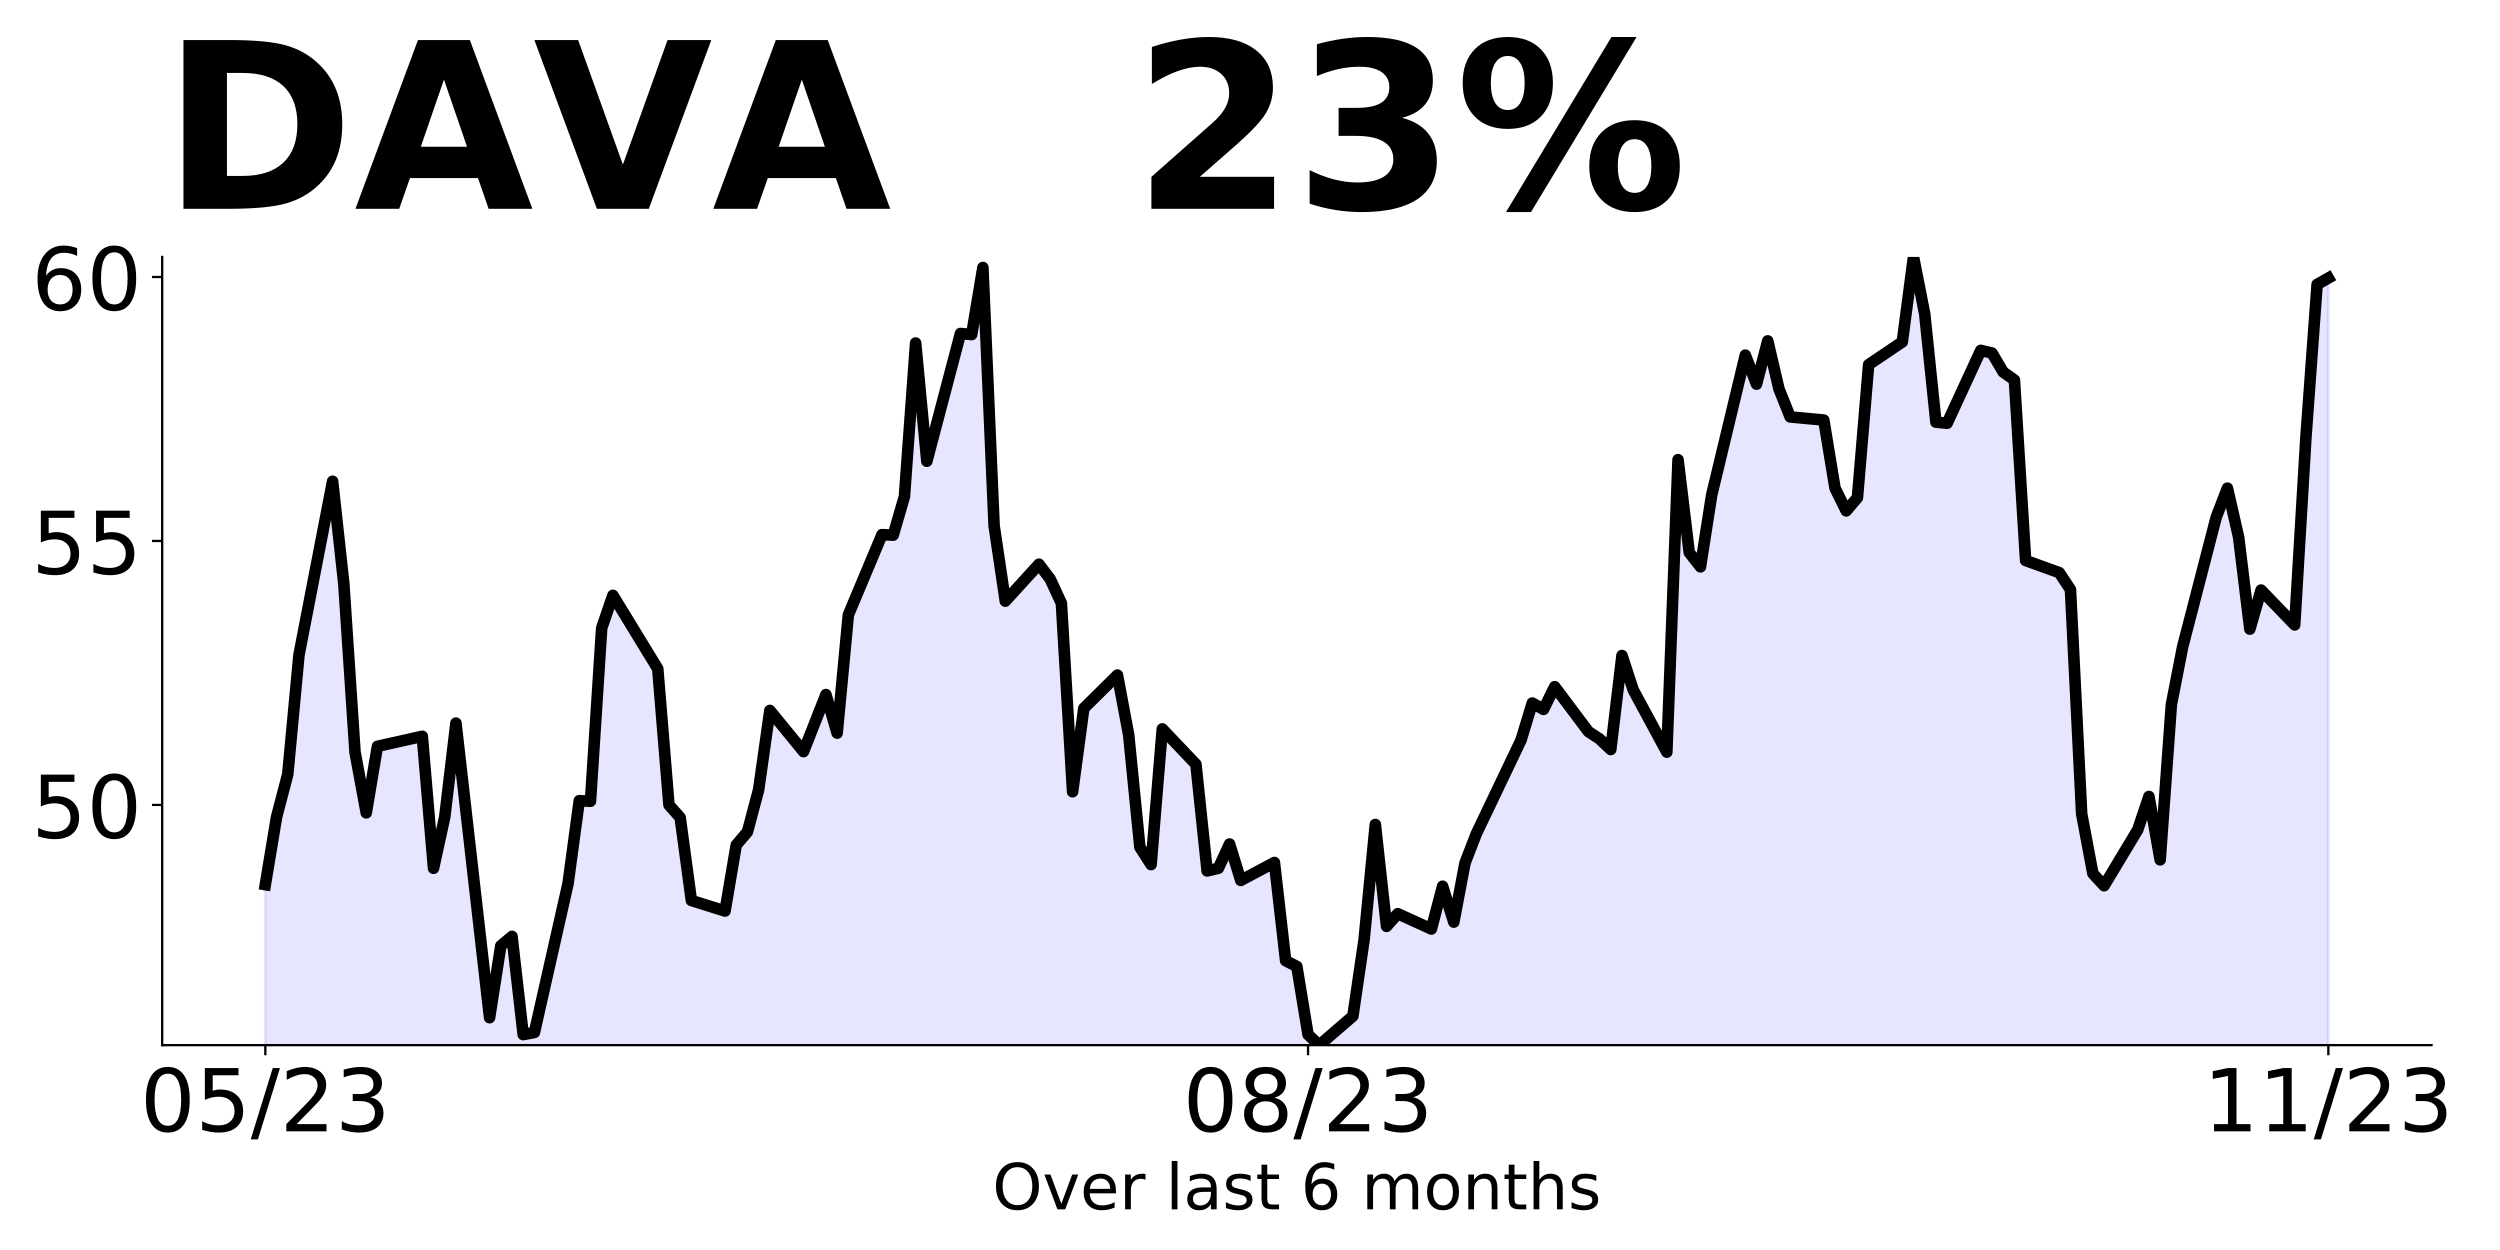
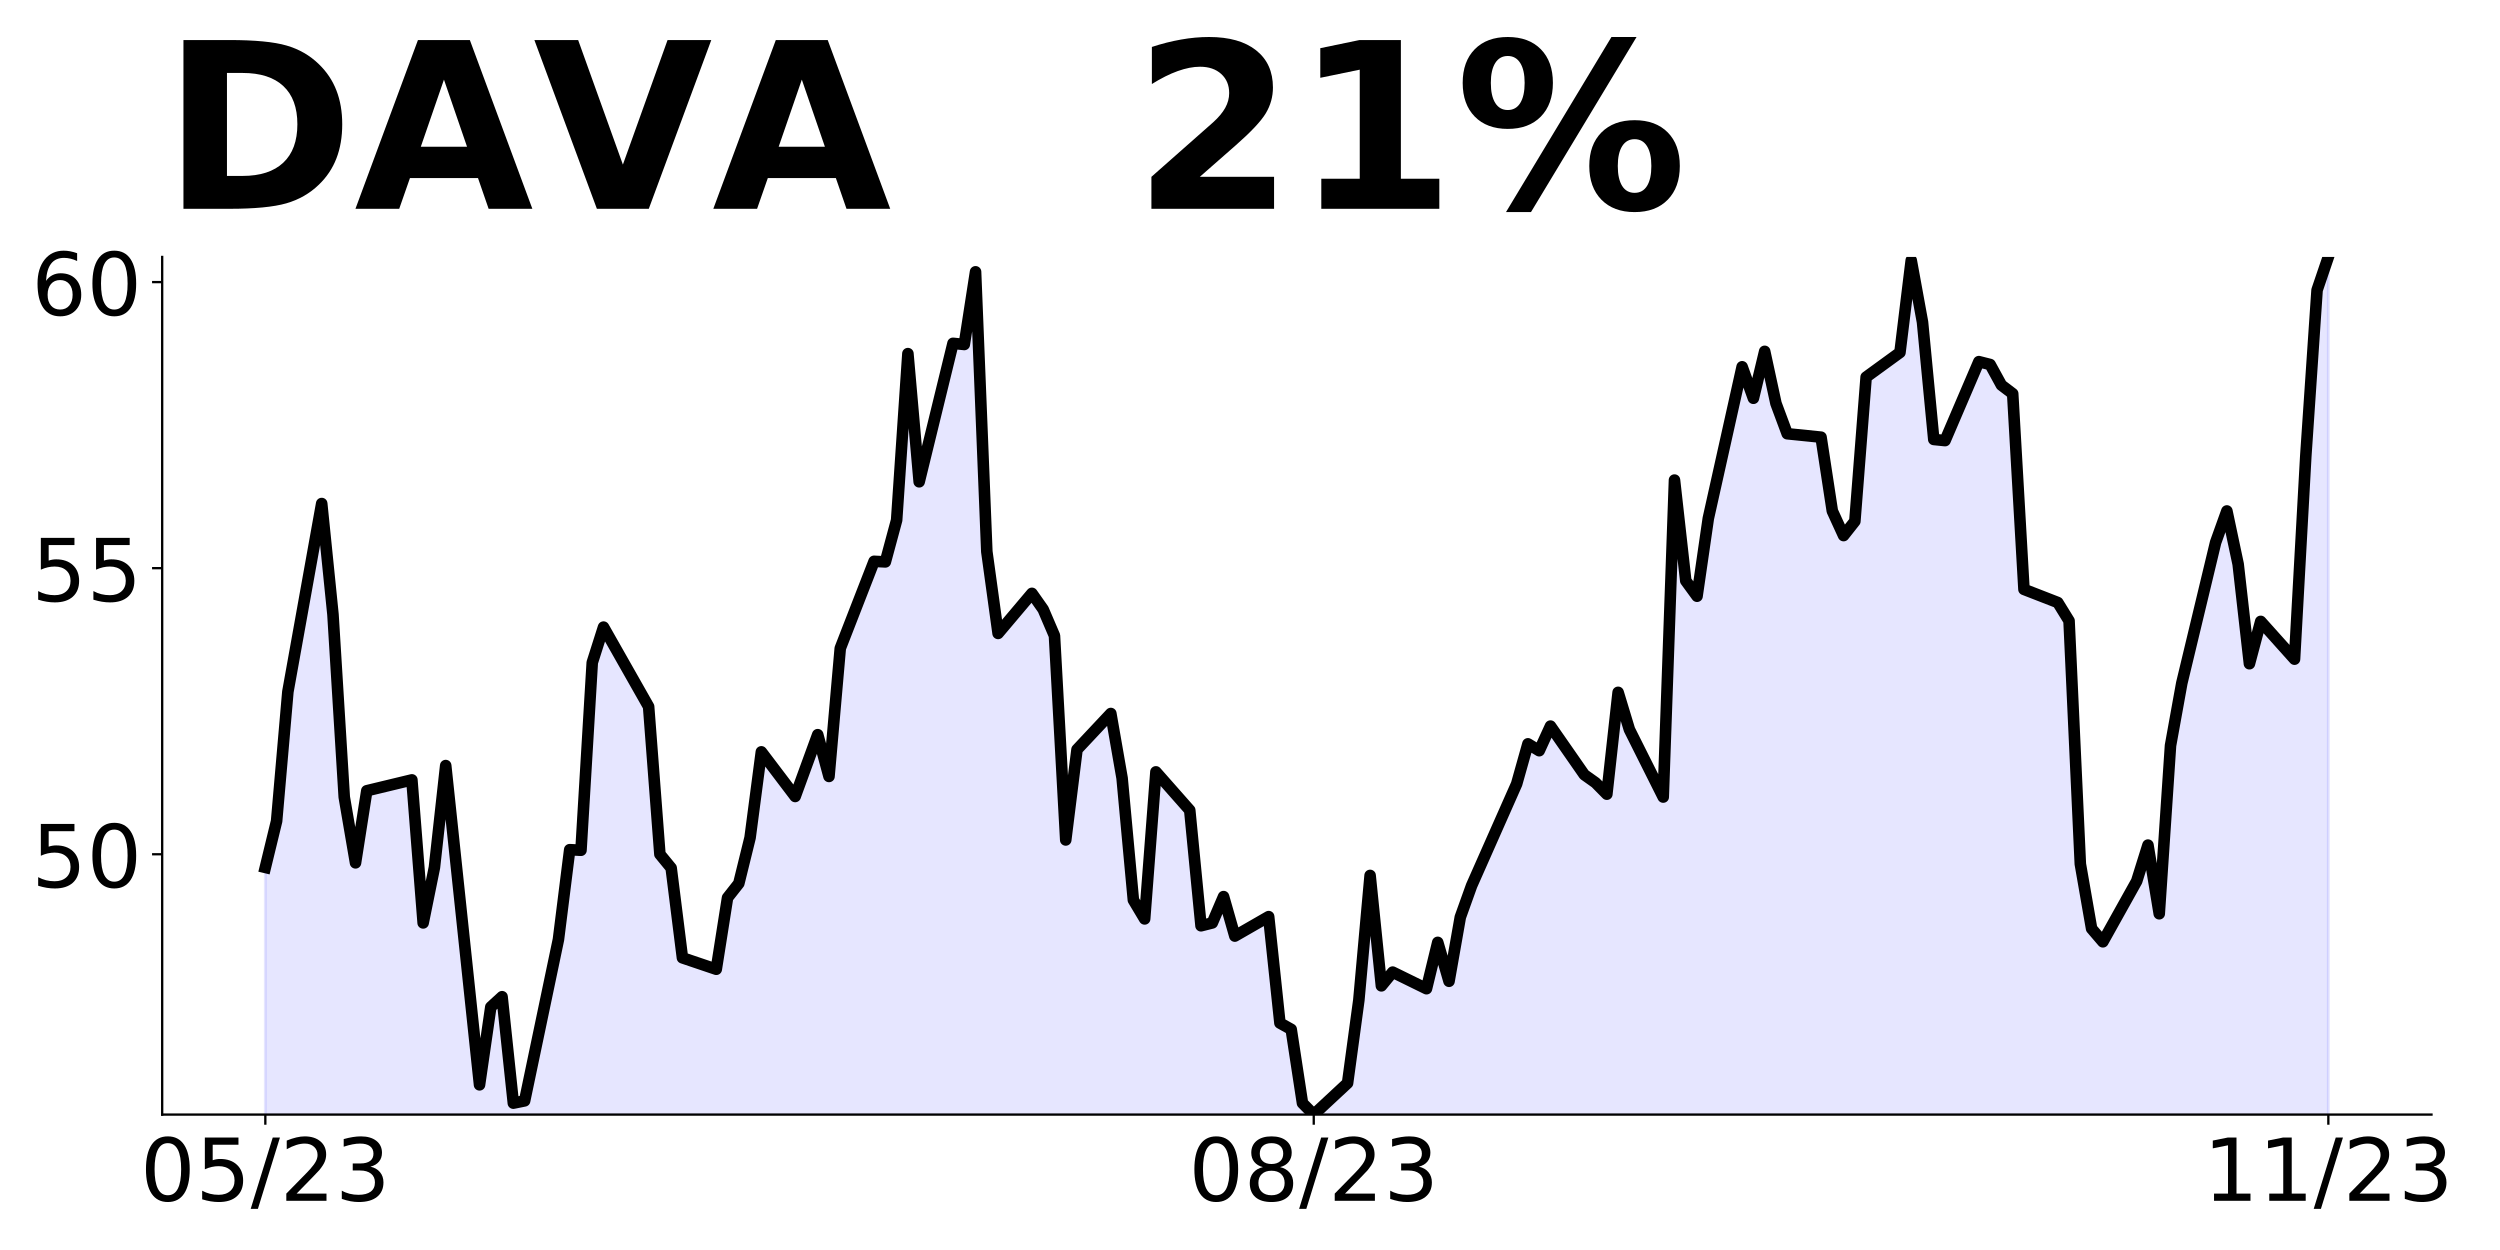
<svg xmlns="http://www.w3.org/2000/svg" xmlns:xlink="http://www.w3.org/1999/xlink" height="432pt" version="1.1" viewBox="0 0 864 432" width="864pt">
  <defs>
    <style type="text/css">
*{stroke-linecap:butt;stroke-linejoin:round;}
  </style>
  </defs>
  <g id="figure_1">
    <g id="patch_1">
      <path d="M 0 432  L 864 432  L 864 0  L 0 0  z " style="fill:none;" />
    </g>
    <g id="axes_1">
      <g id="patch_2">
-         <path d="M 56.05 361.2  L 840.324 361.2  L 840.324 88.8  L 56.05 88.8  z " style="fill:none;" />
+         <path d="M 56.05 385.2  L 840.324 385.2  L 840.324 88.8  L 56.05 88.8  z " style="fill:none;" />
      </g>
      <g id="PolyCollection_1">
-         <path clip-path="url(#p2cdfa442a6)" d="M 91.699 1190.442  L 91.699 305.735  L 95.574 282.381  L 99.449 267.602  L 103.323 226.368  L 114.948 166.342  L 118.823 201.737  L 122.698 259.939  L 126.573 280.921  L 130.448 257.932  L 145.947 254.466  L 149.822 300.079  L 153.697 282.381  L 157.572 249.905  L 169.196 351.713  L 173.071 326.899  L 176.946 323.615  L 180.821 357.551  L 184.696 356.821  L 196.32 305.37  L 200.195 276.725  L 204.07 276.907  L 207.945 217.063  L 211.82 205.751  L 227.319 231.112  L 231.194 278.185  L 235.069 282.563  L 238.944 311.208  L 250.569 314.857  L 254.443 292.051  L 258.318 287.49  L 262.193 272.894  L 266.068 245.526  L 277.693 259.757  L 285.442 240.052  L 289.317 253.371  L 293.192 212.502  L 304.817 184.769  L 308.692 184.952  L 312.566 171.633  L 316.441 118.54  L 320.316 159.409  L 331.941 115.255  L 335.816 115.62  L 339.691 92.449  L 343.565 181.668  L 347.44 207.758  L 359.065 194.987  L 362.94 200.095  L 366.815 208.488  L 370.69 273.623  L 374.564 244.796  L 386.189 233.302  L 390.064 253.919  L 393.939 292.781  L 397.814 298.802  L 401.688 251.912  L 413.313 264.136  L 417.188 300.991  L 421.063 300.079  L 424.938 291.686  L 428.813 304.275  L 440.437 298.072  L 444.312 332.008  L 448.187 334.015  L 452.062 357.551  L 455.937 361.2  L 467.561 351.165  L 471.436 324.71  L 475.311 284.935  L 479.186 320.148  L 483.061 315.77  L 494.685 321.061  L 498.56 306.282  L 502.435 318.689  L 506.31 298.254  L 510.185 288.219  L 525.684 255.743  L 529.559 242.971  L 533.434 245.161  L 537.309 237.315  L 548.934 252.824  L 552.808 255.378  L 556.683 259.027  L 560.558 226.551  L 564.433 238.41  L 576.058 259.939  L 579.933 158.861  L 583.807 190.973  L 587.682 195.899  L 591.557 171.086  L 603.182 122.736  L 607.057 132.771  L 610.932 117.81  L 614.806 134.413  L 618.681 144.083  L 630.306 145.177  L 634.181 168.714  L 638.056 176.559  L 641.93 171.998  L 645.805 126.02  L 657.43 118.175  L 661.305 88.8  L 665.18 108.505  L 669.055 145.907  L 672.929 146.272  L 684.554 121.094  L 688.429 122.006  L 692.304 128.574  L 696.179 131.311  L 700.054 193.71  L 711.678 197.906  L 715.553 203.744  L 719.428 281.286  L 723.303 301.903  L 727.178 306.1  L 738.802 286.76  L 742.677 275.265  L 746.552 297.16  L 750.427 243.519  L 754.302 223.632  L 765.926 178.749  L 769.801 168.714  L 773.676 185.682  L 777.551 217.428  L 781.426 203.927  L 793.05 215.969  L 796.925 151.198  L 800.8 98.287  L 804.675 96.098  L 804.675 1190.442  L 804.675 1190.442  L 800.8 1190.442  L 796.925 1190.442  L 793.05 1190.442  L 781.426 1190.442  L 777.551 1190.442  L 773.676 1190.442  L 769.801 1190.442  L 765.926 1190.442  L 754.302 1190.442  L 750.427 1190.442  L 746.552 1190.442  L 742.677 1190.442  L 738.802 1190.442  L 727.178 1190.442  L 723.303 1190.442  L 719.428 1190.442  L 715.553 1190.442  L 711.678 1190.442  L 700.054 1190.442  L 696.179 1190.442  L 692.304 1190.442  L 688.429 1190.442  L 684.554 1190.442  L 672.929 1190.442  L 669.055 1190.442  L 665.18 1190.442  L 661.305 1190.442  L 657.43 1190.442  L 645.805 1190.442  L 641.93 1190.442  L 638.056 1190.442  L 634.181 1190.442  L 630.306 1190.442  L 618.681 1190.442  L 614.806 1190.442  L 610.932 1190.442  L 607.057 1190.442  L 603.182 1190.442  L 591.557 1190.442  L 587.682 1190.442  L 583.807 1190.442  L 579.933 1190.442  L 576.058 1190.442  L 564.433 1190.442  L 560.558 1190.442  L 556.683 1190.442  L 552.808 1190.442  L 548.934 1190.442  L 537.309 1190.442  L 533.434 1190.442  L 529.559 1190.442  L 525.684 1190.442  L 510.185 1190.442  L 506.31 1190.442  L 502.435 1190.442  L 498.56 1190.442  L 494.685 1190.442  L 483.061 1190.442  L 479.186 1190.442  L 475.311 1190.442  L 471.436 1190.442  L 467.561 1190.442  L 455.937 1190.442  L 452.062 1190.442  L 448.187 1190.442  L 444.312 1190.442  L 440.437 1190.442  L 428.813 1190.442  L 424.938 1190.442  L 421.063 1190.442  L 417.188 1190.442  L 413.313 1190.442  L 401.688 1190.442  L 397.814 1190.442  L 393.939 1190.442  L 390.064 1190.442  L 386.189 1190.442  L 374.564 1190.442  L 370.69 1190.442  L 366.815 1190.442  L 362.94 1190.442  L 359.065 1190.442  L 347.44 1190.442  L 343.565 1190.442  L 339.691 1190.442  L 335.816 1190.442  L 331.941 1190.442  L 320.316 1190.442  L 316.441 1190.442  L 312.566 1190.442  L 308.692 1190.442  L 304.817 1190.442  L 293.192 1190.442  L 289.317 1190.442  L 285.442 1190.442  L 277.693 1190.442  L 266.068 1190.442  L 262.193 1190.442  L 258.318 1190.442  L 254.443 1190.442  L 250.569 1190.442  L 238.944 1190.442  L 235.069 1190.442  L 231.194 1190.442  L 227.319 1190.442  L 211.82 1190.442  L 207.945 1190.442  L 204.07 1190.442  L 200.195 1190.442  L 196.32 1190.442  L 184.696 1190.442  L 180.821 1190.442  L 176.946 1190.442  L 173.071 1190.442  L 169.196 1190.442  L 157.572 1190.442  L 153.697 1190.442  L 149.822 1190.442  L 145.947 1190.442  L 130.448 1190.442  L 126.573 1190.442  L 122.698 1190.442  L 118.823 1190.442  L 114.948 1190.442  L 103.323 1190.442  L 99.449 1190.442  L 95.574 1190.442  L 91.699 1190.442  z " style="fill:#0000ff;fill-opacity:0.1;stroke:#0000ff;stroke-opacity:0.1;" />
+         <path clip-path="url(#p8b6554b059)" d="M 91.699 1283.891  L 91.699 299.78  L 95.595 283.764  L 99.491 239.076  L 111.179 174.022  L 115.075 212.382  L 118.971 275.459  L 122.867 298.198  L 126.763 273.284  L 142.347 269.527  L 146.243 318.96  L 150.139 299.78  L 154.036 264.584  L 165.724 374.918  L 169.62 348.026  L 173.516 344.467  L 177.412 381.245  L 181.308 380.454  L 192.996 324.694  L 196.892 293.65  L 200.788 293.848  L 204.684 228.992  L 208.58 216.732  L 224.164 244.217  L 228.06 295.232  L 231.956 299.978  L 235.852 331.022  L 247.541 334.976  L 251.437 310.26  L 255.333 305.316  L 259.229 289.498  L 263.125 259.838  L 274.813 275.261  L 282.605 253.906  L 286.501 268.34  L 290.397 224.049  L 302.085 193.993  L 305.981 194.191  L 309.877 179.757  L 313.773 122.217  L 317.669 166.509  L 329.358 118.657  L 333.254 119.053  L 337.15 93.941  L 341.046 190.632  L 344.942 218.908  L 356.63 205.066  L 360.526 210.603  L 364.422 219.698  L 368.318 290.289  L 372.214 259.047  L 383.902 246.59  L 387.798 268.934  L 391.694 311.051  L 395.59 317.576  L 399.486 266.759  L 411.175 280.007  L 415.071 319.949  L 418.967 318.96  L 422.863 309.864  L 426.759 323.508  L 438.447 316.785  L 442.343 353.563  L 446.239 355.738  L 450.135 381.245  L 454.031 385.2  L 465.719 374.325  L 469.615 345.654  L 473.511 302.548  L 477.407 340.71  L 481.303 335.965  L 492.991 341.699  L 496.887 325.683  L 500.784 339.129  L 504.68 316.982  L 508.576 306.107  L 524.16 270.911  L 528.056 257.07  L 531.952 259.443  L 535.848 250.94  L 547.536 267.747  L 551.432 270.516  L 555.328 274.47  L 559.224 239.274  L 563.12 252.126  L 574.808 275.459  L 578.704 165.915  L 582.6 200.716  L 586.497 206.055  L 590.393 179.163  L 602.081 126.764  L 605.977 137.64  L 609.873 121.426  L 613.769 139.419  L 617.665 149.899  L 629.353 151.085  L 633.249 176.593  L 637.145 185.095  L 641.041 180.152  L 644.937 130.324  L 656.625 121.821  L 660.521 89.986  L 664.417 111.341  L 668.313 151.876  L 672.21 152.272  L 683.898 124.985  L 687.794 125.974  L 691.69 133.092  L 695.586 136.058  L 699.482 203.682  L 711.17 208.23  L 715.066 214.557  L 718.962 298.593  L 722.858 320.937  L 726.754 325.485  L 738.442 304.525  L 742.338 292.068  L 746.234 315.796  L 750.13 257.663  L 754.026 236.11  L 765.715 187.468  L 769.611 176.593  L 773.507 194.982  L 777.403 229.387  L 781.299 214.755  L 792.987 227.805  L 796.883 157.611  L 800.779 100.268  L 804.675 88.8  L 804.675 1283.891  L 804.675 1283.891  L 800.779 1283.891  L 796.883 1283.891  L 792.987 1283.891  L 781.299 1283.891  L 777.403 1283.891  L 773.507 1283.891  L 769.611 1283.891  L 765.715 1283.891  L 754.026 1283.891  L 750.13 1283.891  L 746.234 1283.891  L 742.338 1283.891  L 738.442 1283.891  L 726.754 1283.891  L 722.858 1283.891  L 718.962 1283.891  L 715.066 1283.891  L 711.17 1283.891  L 699.482 1283.891  L 695.586 1283.891  L 691.69 1283.891  L 687.794 1283.891  L 683.898 1283.891  L 672.21 1283.891  L 668.313 1283.891  L 664.417 1283.891  L 660.521 1283.891  L 656.625 1283.891  L 644.937 1283.891  L 641.041 1283.891  L 637.145 1283.891  L 633.249 1283.891  L 629.353 1283.891  L 617.665 1283.891  L 613.769 1283.891  L 609.873 1283.891  L 605.977 1283.891  L 602.081 1283.891  L 590.393 1283.891  L 586.497 1283.891  L 582.6 1283.891  L 578.704 1283.891  L 574.808 1283.891  L 563.12 1283.891  L 559.224 1283.891  L 555.328 1283.891  L 551.432 1283.891  L 547.536 1283.891  L 535.848 1283.891  L 531.952 1283.891  L 528.056 1283.891  L 524.16 1283.891  L 508.576 1283.891  L 504.68 1283.891  L 500.784 1283.891  L 496.887 1283.891  L 492.991 1283.891  L 481.303 1283.891  L 477.407 1283.891  L 473.511 1283.891  L 469.615 1283.891  L 465.719 1283.891  L 454.031 1283.891  L 450.135 1283.891  L 446.239 1283.891  L 442.343 1283.891  L 438.447 1283.891  L 426.759 1283.891  L 422.863 1283.891  L 418.967 1283.891  L 415.071 1283.891  L 411.175 1283.891  L 399.486 1283.891  L 395.59 1283.891  L 391.694 1283.891  L 387.798 1283.891  L 383.902 1283.891  L 372.214 1283.891  L 368.318 1283.891  L 364.422 1283.891  L 360.526 1283.891  L 356.63 1283.891  L 344.942 1283.891  L 341.046 1283.891  L 337.15 1283.891  L 333.254 1283.891  L 329.358 1283.891  L 317.669 1283.891  L 313.773 1283.891  L 309.877 1283.891  L 305.981 1283.891  L 302.085 1283.891  L 290.397 1283.891  L 286.501 1283.891  L 282.605 1283.891  L 274.813 1283.891  L 263.125 1283.891  L 259.229 1283.891  L 255.333 1283.891  L 251.437 1283.891  L 247.541 1283.891  L 235.852 1283.891  L 231.956 1283.891  L 228.06 1283.891  L 224.164 1283.891  L 208.58 1283.891  L 204.684 1283.891  L 200.788 1283.891  L 196.892 1283.891  L 192.996 1283.891  L 181.308 1283.891  L 177.412 1283.891  L 173.516 1283.891  L 169.62 1283.891  L 165.724 1283.891  L 154.036 1283.891  L 150.139 1283.891  L 146.243 1283.891  L 142.347 1283.891  L 126.763 1283.891  L 122.867 1283.891  L 118.971 1283.891  L 115.075 1283.891  L 111.179 1283.891  L 99.491 1283.891  L 95.595 1283.891  L 91.699 1283.891  z " style="fill:#0000ff;fill-opacity:0.1;stroke:#0000ff;stroke-opacity:0.1;" />
      </g>
      <g id="matplotlib.axis_1">
        <g id="xtick_1">
          <g id="line2d_1">
            <defs>
-               <path d="M 0 0  L 0 3.5  " id="m2deb257d95" style="stroke:#000000;stroke-width:0.8;" />
+               <path d="M 0 0  L 0 3.5  " id="m5a68290e8a" style="stroke:#000000;stroke-width:0.8;" />
            </defs>
            <g>
-               <use style="stroke:#000000;stroke-width:0.8;" x="91.699" xlink:href="#m2deb257d95" y="361.2" />
+               <use style="stroke:#000000;stroke-width:0.8;" x="91.699" xlink:href="#m5a68290e8a" y="385.2" />
            </g>
          </g>
          <g id="text_1">
            <defs>
              <path d="M 31.781 66.406  Q 24.172 66.406 20.328 58.906  Q 16.5 51.422 16.5 36.375  Q 16.5 21.391 20.328 13.891  Q 24.172 6.391 31.781 6.391  Q 39.453 6.391 43.281 13.891  Q 47.125 21.391 47.125 36.375  Q 47.125 51.422 43.281 58.906  Q 39.453 66.406 31.781 66.406  z M 31.781 74.219  Q 44.047 74.219 50.516 64.516  Q 56.984 54.828 56.984 36.375  Q 56.984 17.969 50.516 8.266  Q 44.047 -1.422 31.781 -1.422  Q 19.531 -1.422 13.062 8.266  Q 6.594 17.969 6.594 36.375  Q 6.594 54.828 13.062 64.516  Q 19.531 74.219 31.781 74.219  z " id="DejaVuSans-48" />
              <path d="M 10.797 72.906  L 49.516 72.906  L 49.516 64.594  L 19.828 64.594  L 19.828 46.734  Q 21.969 47.469 24.109 47.828  Q 26.266 48.188 28.422 48.188  Q 40.625 48.188 47.75 41.5  Q 54.891 34.812 54.891 23.391  Q 54.891 11.625 47.562 5.094  Q 40.234 -1.422 26.906 -1.422  Q 22.312 -1.422 17.547 -0.641  Q 12.797 0.141 7.719 1.703  L 7.719 11.625  Q 12.109 9.234 16.797 8.062  Q 21.484 6.891 26.703 6.891  Q 35.156 6.891 40.078 11.328  Q 45.016 15.766 45.016 23.391  Q 45.016 31 40.078 35.438  Q 35.156 39.891 26.703 39.891  Q 22.75 39.891 18.812 39.016  Q 14.891 38.141 10.797 36.281  z " id="DejaVuSans-53" />
              <path d="M 25.391 72.906  L 33.688 72.906  L 8.297 -9.281  L 0 -9.281  z " id="DejaVuSans-47" />
              <path d="M 19.188 8.297  L 53.609 8.297  L 53.609 0  L 7.328 0  L 7.328 8.297  Q 12.938 14.109 22.625 23.891  Q 32.328 33.688 34.812 36.531  Q 39.547 41.844 41.422 45.531  Q 43.312 49.219 43.312 52.781  Q 43.312 58.594 39.234 62.25  Q 35.156 65.922 28.609 65.922  Q 23.969 65.922 18.812 64.312  Q 13.672 62.703 7.812 59.422  L 7.812 69.391  Q 13.766 71.781 18.938 73  Q 24.125 74.219 28.422 74.219  Q 39.75 74.219 46.484 68.547  Q 53.219 62.891 53.219 53.422  Q 53.219 48.922 51.531 44.891  Q 49.859 40.875 45.406 35.406  Q 44.188 33.984 37.641 27.219  Q 31.109 20.453 19.188 8.297  z " id="DejaVuSans-50" />
              <path d="M 40.578 39.312  Q 47.656 37.797 51.625 33  Q 55.609 28.219 55.609 21.188  Q 55.609 10.406 48.188 4.484  Q 40.766 -1.422 27.094 -1.422  Q 22.516 -1.422 17.656 -0.516  Q 12.797 0.391 7.625 2.203  L 7.625 11.719  Q 11.719 9.328 16.594 8.109  Q 21.484 6.891 26.812 6.891  Q 36.078 6.891 40.938 10.547  Q 45.797 14.203 45.797 21.188  Q 45.797 27.641 41.281 31.266  Q 36.766 34.906 28.719 34.906  L 20.219 34.906  L 20.219 43.016  L 29.109 43.016  Q 36.375 43.016 40.234 45.922  Q 44.094 48.828 44.094 54.297  Q 44.094 59.906 40.109 62.906  Q 36.141 65.922 28.719 65.922  Q 24.656 65.922 20.016 65.031  Q 15.375 64.156 9.812 62.312  L 9.812 71.094  Q 15.438 72.656 20.344 73.438  Q 25.25 74.219 29.594 74.219  Q 40.828 74.219 47.359 69.109  Q 53.906 64.016 53.906 55.328  Q 53.906 49.266 50.438 45.094  Q 46.969 40.922 40.578 39.312  z " id="DejaVuSans-51" />
            </defs>
-             <g transform="translate(48.47069 390.9953)scale(0.3 -0.3)">
+             <g transform="translate(48.47069 414.9953)scale(0.3 -0.3)">
              <use xlink:href="#DejaVuSans-48" />
              <use x="63.623" xlink:href="#DejaVuSans-53" />
              <use x="127.246" xlink:href="#DejaVuSans-47" />
              <use x="160.938" xlink:href="#DejaVuSans-50" />
              <use x="224.561" xlink:href="#DejaVuSans-51" />
            </g>
          </g>
        </g>
        <g id="xtick_2">
          <g id="line2d_2">
            <g>
-               <use style="stroke:#000000;stroke-width:0.8;" x="452.062" xlink:href="#m2deb257d95" y="361.2" />
+               <use style="stroke:#000000;stroke-width:0.8;" x="454.031" xlink:href="#m5a68290e8a" y="385.2" />
            </g>
          </g>
          <g id="text_2">
            <defs>
              <path d="M 31.781 34.625  Q 24.75 34.625 20.719 30.859  Q 16.703 27.094 16.703 20.516  Q 16.703 13.922 20.719 10.156  Q 24.75 6.391 31.781 6.391  Q 38.812 6.391 42.859 10.172  Q 46.922 13.969 46.922 20.516  Q 46.922 27.094 42.891 30.859  Q 38.875 34.625 31.781 34.625  z M 21.922 38.812  Q 15.578 40.375 12.031 44.719  Q 8.5 49.078 8.5 55.328  Q 8.5 64.062 14.719 69.141  Q 20.953 74.219 31.781 74.219  Q 42.672 74.219 48.875 69.141  Q 55.078 64.062 55.078 55.328  Q 55.078 49.078 51.531 44.719  Q 48 40.375 41.703 38.812  Q 48.828 37.156 52.797 32.312  Q 56.781 27.484 56.781 20.516  Q 56.781 9.906 50.312 4.234  Q 43.844 -1.422 31.781 -1.422  Q 19.734 -1.422 13.25 4.234  Q 6.781 9.906 6.781 20.516  Q 6.781 27.484 10.781 32.312  Q 14.797 37.156 21.922 38.812  z M 18.312 54.391  Q 18.312 48.734 21.844 45.562  Q 25.391 42.391 31.781 42.391  Q 38.141 42.391 41.719 45.562  Q 45.312 48.734 45.312 54.391  Q 45.312 60.062 41.719 63.234  Q 38.141 66.406 31.781 66.406  Q 25.391 66.406 21.844 63.234  Q 18.312 60.062 18.312 54.391  z " id="DejaVuSans-56" />
            </defs>
-             <g transform="translate(408.8337 390.9953)scale(0.3 -0.3)">
+             <g transform="translate(410.8029 414.9953)scale(0.3 -0.3)">
              <use xlink:href="#DejaVuSans-48" />
              <use x="63.623" xlink:href="#DejaVuSans-56" />
              <use x="127.246" xlink:href="#DejaVuSans-47" />
              <use x="160.938" xlink:href="#DejaVuSans-50" />
              <use x="224.561" xlink:href="#DejaVuSans-51" />
            </g>
          </g>
        </g>
        <g id="xtick_3">
          <g id="line2d_3">
            <g>
-               <use style="stroke:#000000;stroke-width:0.8;" x="804.675" xlink:href="#m2deb257d95" y="361.2" />
+               <use style="stroke:#000000;stroke-width:0.8;" x="804.675" xlink:href="#m5a68290e8a" y="385.2" />
            </g>
          </g>
          <g id="text_3">
            <defs>
              <path d="M 12.406 8.297  L 28.516 8.297  L 28.516 63.922  L 10.984 60.406  L 10.984 69.391  L 28.422 72.906  L 38.281 72.906  L 38.281 8.297  L 54.391 8.297  L 54.391 0  L 12.406 0  z " id="DejaVuSans-49" />
            </defs>
-             <g transform="translate(761.4469 390.9953)scale(0.3 -0.3)">
+             <g transform="translate(761.4469 414.9953)scale(0.3 -0.3)">
              <use xlink:href="#DejaVuSans-49" />
              <use x="63.623" xlink:href="#DejaVuSans-49" />
              <use x="127.246" xlink:href="#DejaVuSans-47" />
              <use x="160.938" xlink:href="#DejaVuSans-50" />
              <use x="224.561" xlink:href="#DejaVuSans-51" />
            </g>
          </g>
        </g>
-         <g id="text_4">
-           <defs>
-             <path d="M 39.406 66.219  Q 28.656 66.219 22.328 58.203  Q 16.016 50.203 16.016 36.375  Q 16.016 22.609 22.328 14.594  Q 28.656 6.594 39.406 6.594  Q 50.141 6.594 56.422 14.594  Q 62.703 22.609 62.703 36.375  Q 62.703 50.203 56.422 58.203  Q 50.141 66.219 39.406 66.219  z M 39.406 74.219  Q 54.734 74.219 63.906 63.938  Q 73.094 53.656 73.094 36.375  Q 73.094 19.141 63.906 8.859  Q 54.734 -1.422 39.406 -1.422  Q 24.031 -1.422 14.812 8.828  Q 5.609 19.094 5.609 36.375  Q 5.609 53.656 14.812 63.938  Q 24.031 74.219 39.406 74.219  z " id="DejaVuSans-79" />
-             <path d="M 2.984 54.688  L 12.5 54.688  L 29.594 8.797  L 46.688 54.688  L 56.203 54.688  L 35.688 0  L 23.484 0  z " id="DejaVuSans-118" />
-             <path d="M 56.203 29.594  L 56.203 25.203  L 14.891 25.203  Q 15.484 15.922 20.484 11.062  Q 25.484 6.203 34.422 6.203  Q 39.594 6.203 44.453 7.469  Q 49.312 8.734 54.109 11.281  L 54.109 2.781  Q 49.266 0.734 44.188 -0.344  Q 39.109 -1.422 33.891 -1.422  Q 20.797 -1.422 13.156 6.188  Q 5.516 13.812 5.516 26.812  Q 5.516 40.234 12.766 48.109  Q 20.016 56 32.328 56  Q 43.359 56 49.781 48.891  Q 56.203 41.797 56.203 29.594  z M 47.219 32.234  Q 47.125 39.594 43.094 43.984  Q 39.062 48.391 32.422 48.391  Q 24.906 48.391 20.391 44.141  Q 15.875 39.891 15.188 32.172  z " id="DejaVuSans-101" />
-             <path d="M 41.109 46.297  Q 39.594 47.172 37.812 47.578  Q 36.031 48 33.891 48  Q 26.266 48 22.188 43.047  Q 18.109 38.094 18.109 28.812  L 18.109 0  L 9.078 0  L 9.078 54.688  L 18.109 54.688  L 18.109 46.188  Q 20.953 51.172 25.484 53.578  Q 30.031 56 36.531 56  Q 37.453 56 38.578 55.875  Q 39.703 55.766 41.062 55.516  z " id="DejaVuSans-114" />
-             <path id="DejaVuSans-32" />
-             <path d="M 9.422 75.984  L 18.406 75.984  L 18.406 0  L 9.422 0  z " id="DejaVuSans-108" />
-             <path d="M 34.281 27.484  Q 23.391 27.484 19.188 25  Q 14.984 22.516 14.984 16.5  Q 14.984 11.719 18.141 8.906  Q 21.297 6.109 26.703 6.109  Q 34.188 6.109 38.703 11.406  Q 43.219 16.703 43.219 25.484  L 43.219 27.484  z M 52.203 31.203  L 52.203 0  L 43.219 0  L 43.219 8.297  Q 40.141 3.328 35.547 0.953  Q 30.953 -1.422 24.312 -1.422  Q 15.922 -1.422 10.953 3.297  Q 6 8.016 6 15.922  Q 6 25.141 12.172 29.828  Q 18.359 34.516 30.609 34.516  L 43.219 34.516  L 43.219 35.406  Q 43.219 41.609 39.141 45  Q 35.062 48.391 27.688 48.391  Q 23 48.391 18.547 47.266  Q 14.109 46.141 10.016 43.891  L 10.016 52.203  Q 14.938 54.109 19.578 55.047  Q 24.219 56 28.609 56  Q 40.484 56 46.344 49.844  Q 52.203 43.703 52.203 31.203  z " id="DejaVuSans-97" />
-             <path d="M 44.281 53.078  L 44.281 44.578  Q 40.484 46.531 36.375 47.5  Q 32.281 48.484 27.875 48.484  Q 21.188 48.484 17.844 46.438  Q 14.5 44.391 14.5 40.281  Q 14.5 37.156 16.891 35.375  Q 19.281 33.594 26.516 31.984  L 29.594 31.297  Q 39.156 29.25 43.188 25.516  Q 47.219 21.781 47.219 15.094  Q 47.219 7.469 41.188 3.016  Q 35.156 -1.422 24.609 -1.422  Q 20.219 -1.422 15.453 -0.562  Q 10.688 0.297 5.422 2  L 5.422 11.281  Q 10.406 8.688 15.234 7.391  Q 20.062 6.109 24.812 6.109  Q 31.156 6.109 34.562 8.281  Q 37.984 10.453 37.984 14.406  Q 37.984 18.062 35.516 20.016  Q 33.062 21.969 24.703 23.781  L 21.578 24.516  Q 13.234 26.266 9.516 29.906  Q 5.812 33.547 5.812 39.891  Q 5.812 47.609 11.281 51.797  Q 16.75 56 26.812 56  Q 31.781 56 36.172 55.266  Q 40.578 54.547 44.281 53.078  z " id="DejaVuSans-115" />
-             <path d="M 18.312 70.219  L 18.312 54.688  L 36.812 54.688  L 36.812 47.703  L 18.312 47.703  L 18.312 18.016  Q 18.312 11.328 20.141 9.422  Q 21.969 7.516 27.594 7.516  L 36.812 7.516  L 36.812 0  L 27.594 0  Q 17.188 0 13.234 3.875  Q 9.281 7.766 9.281 18.016  L 9.281 47.703  L 2.688 47.703  L 2.688 54.688  L 9.281 54.688  L 9.281 70.219  z " id="DejaVuSans-116" />
-             <path d="M 33.016 40.375  Q 26.375 40.375 22.484 35.828  Q 18.609 31.297 18.609 23.391  Q 18.609 15.531 22.484 10.953  Q 26.375 6.391 33.016 6.391  Q 39.656 6.391 43.531 10.953  Q 47.406 15.531 47.406 23.391  Q 47.406 31.297 43.531 35.828  Q 39.656 40.375 33.016 40.375  z M 52.594 71.297  L 52.594 62.312  Q 48.875 64.062 45.094 64.984  Q 41.312 65.922 37.594 65.922  Q 27.828 65.922 22.672 59.328  Q 17.531 52.734 16.797 39.406  Q 19.672 43.656 24.016 45.922  Q 28.375 48.188 33.594 48.188  Q 44.578 48.188 50.953 41.516  Q 57.328 34.859 57.328 23.391  Q 57.328 12.156 50.688 5.359  Q 44.047 -1.422 33.016 -1.422  Q 20.359 -1.422 13.672 8.266  Q 6.984 17.969 6.984 36.375  Q 6.984 53.656 15.188 63.938  Q 23.391 74.219 37.203 74.219  Q 40.922 74.219 44.703 73.484  Q 48.484 72.75 52.594 71.297  z " id="DejaVuSans-54" />
-             <path d="M 52 44.188  Q 55.375 50.25 60.062 53.125  Q 64.75 56 71.094 56  Q 79.641 56 84.281 50.016  Q 88.922 44.047 88.922 33.016  L 88.922 0  L 79.891 0  L 79.891 32.719  Q 79.891 40.578 77.094 44.375  Q 74.312 48.188 68.609 48.188  Q 61.625 48.188 57.562 43.547  Q 53.516 38.922 53.516 30.906  L 53.516 0  L 44.484 0  L 44.484 32.719  Q 44.484 40.625 41.703 44.406  Q 38.922 48.188 33.109 48.188  Q 26.219 48.188 22.156 43.531  Q 18.109 38.875 18.109 30.906  L 18.109 0  L 9.078 0  L 9.078 54.688  L 18.109 54.688  L 18.109 46.188  Q 21.188 51.219 25.484 53.609  Q 29.781 56 35.688 56  Q 41.656 56 45.828 52.969  Q 50 49.953 52 44.188  z " id="DejaVuSans-109" />
-             <path d="M 30.609 48.391  Q 23.391 48.391 19.188 42.75  Q 14.984 37.109 14.984 27.297  Q 14.984 17.484 19.156 11.844  Q 23.344 6.203 30.609 6.203  Q 37.797 6.203 41.984 11.859  Q 46.188 17.531 46.188 27.297  Q 46.188 37.016 41.984 42.703  Q 37.797 48.391 30.609 48.391  z M 30.609 56  Q 42.328 56 49.016 48.375  Q 55.719 40.766 55.719 27.297  Q 55.719 13.875 49.016 6.219  Q 42.328 -1.422 30.609 -1.422  Q 18.844 -1.422 12.172 6.219  Q 5.516 13.875 5.516 27.297  Q 5.516 40.766 12.172 48.375  Q 18.844 56 30.609 56  z " id="DejaVuSans-111" />
-             <path d="M 54.891 33.016  L 54.891 0  L 45.906 0  L 45.906 32.719  Q 45.906 40.484 42.875 44.328  Q 39.844 48.188 33.797 48.188  Q 26.516 48.188 22.312 43.547  Q 18.109 38.922 18.109 30.906  L 18.109 0  L 9.078 0  L 9.078 54.688  L 18.109 54.688  L 18.109 46.188  Q 21.344 51.125 25.703 53.562  Q 30.078 56 35.797 56  Q 45.219 56 50.047 50.172  Q 54.891 44.344 54.891 33.016  z " id="DejaVuSans-110" />
-             <path d="M 54.891 33.016  L 54.891 0  L 45.906 0  L 45.906 32.719  Q 45.906 40.484 42.875 44.328  Q 39.844 48.188 33.797 48.188  Q 26.516 48.188 22.312 43.547  Q 18.109 38.922 18.109 30.906  L 18.109 0  L 9.078 0  L 9.078 75.984  L 18.109 75.984  L 18.109 46.188  Q 21.344 51.125 25.703 53.562  Q 30.078 56 35.797 56  Q 45.219 56 50.047 50.172  Q 54.891 44.344 54.891 33.016  z " id="DejaVuSans-104" />
-           </defs>
-           <g transform="translate(342.9702 417.9509)scale(0.22 -0.22)">
-             <use xlink:href="#DejaVuSans-79" />
-             <use x="78.711" xlink:href="#DejaVuSans-118" />
-             <use x="137.891" xlink:href="#DejaVuSans-101" />
-             <use x="199.414" xlink:href="#DejaVuSans-114" />
-             <use x="240.527" xlink:href="#DejaVuSans-32" />
-             <use x="272.314" xlink:href="#DejaVuSans-108" />
-             <use x="300.098" xlink:href="#DejaVuSans-97" />
-             <use x="361.377" xlink:href="#DejaVuSans-115" />
-             <use x="413.477" xlink:href="#DejaVuSans-116" />
-             <use x="452.686" xlink:href="#DejaVuSans-32" />
-             <use x="484.473" xlink:href="#DejaVuSans-54" />
-             <use x="548.096" xlink:href="#DejaVuSans-32" />
-             <use x="579.883" xlink:href="#DejaVuSans-109" />
-             <use x="677.295" xlink:href="#DejaVuSans-111" />
-             <use x="738.477" xlink:href="#DejaVuSans-110" />
-             <use x="801.855" xlink:href="#DejaVuSans-116" />
-             <use x="841.064" xlink:href="#DejaVuSans-104" />
-             <use x="904.443" xlink:href="#DejaVuSans-115" />
-           </g>
-         </g>
      </g>
      <g id="matplotlib.axis_2">
        <g id="ytick_1">
          <g id="line2d_4">
            <defs>
-               <path d="M 0 0  L -3.5 0  " id="m503f9fa7f9" style="stroke:#000000;stroke-width:0.8;" />
+               <path d="M 0 0  L -3.5 0  " id="m5ae1788f2c" style="stroke:#000000;stroke-width:0.8;" />
            </defs>
            <g>
-               <use style="stroke:#000000;stroke-width:0.8;" x="56.05" xlink:href="#m503f9fa7f9" y="278.185" />
+               <use style="stroke:#000000;stroke-width:0.8;" x="56.05" xlink:href="#m5ae1788f2c" y="295.232" />
            </g>
          </g>
-           <g id="text_5">
-             <g transform="translate(10.875 289.5823)scale(0.3 -0.3)">
+           <g id="text_4">
+             <g transform="translate(10.875 306.6297)scale(0.3 -0.3)">
              <use xlink:href="#DejaVuSans-53" />
              <use x="63.623" xlink:href="#DejaVuSans-48" />
            </g>
          </g>
        </g>
        <g id="ytick_2">
          <g id="line2d_5">
            <g>
-               <use style="stroke:#000000;stroke-width:0.8;" x="56.05" xlink:href="#m503f9fa7f9" y="186.959" />
+               <use style="stroke:#000000;stroke-width:0.8;" x="56.05" xlink:href="#m5ae1788f2c" y="196.366" />
            </g>
          </g>
-           <g id="text_6">
-             <g transform="translate(10.875 198.3565)scale(0.3 -0.3)">
+           <g id="text_5">
+             <g transform="translate(10.875 207.7638)scale(0.3 -0.3)">
              <use xlink:href="#DejaVuSans-53" />
              <use x="63.623" xlink:href="#DejaVuSans-53" />
            </g>
          </g>
        </g>
        <g id="ytick_3">
          <g id="line2d_6">
            <g>
-               <use style="stroke:#000000;stroke-width:0.8;" x="56.05" xlink:href="#m503f9fa7f9" y="95.733" />
+               <use style="stroke:#000000;stroke-width:0.8;" x="56.05" xlink:href="#m5ae1788f2c" y="97.5" />
            </g>
          </g>
-           <g id="text_7">
-             <g transform="translate(10.875 107.1308)scale(0.3 -0.3)">
+           <g id="text_6">
+             <defs>
+               <path d="M 33.016 40.375  Q 26.375 40.375 22.484 35.828  Q 18.609 31.297 18.609 23.391  Q 18.609 15.531 22.484 10.953  Q 26.375 6.391 33.016 6.391  Q 39.656 6.391 43.531 10.953  Q 47.406 15.531 47.406 23.391  Q 47.406 31.297 43.531 35.828  Q 39.656 40.375 33.016 40.375  z M 52.594 71.297  L 52.594 62.312  Q 48.875 64.062 45.094 64.984  Q 41.312 65.922 37.594 65.922  Q 27.828 65.922 22.672 59.328  Q 17.531 52.734 16.797 39.406  Q 19.672 43.656 24.016 45.922  Q 28.375 48.188 33.594 48.188  Q 44.578 48.188 50.953 41.516  Q 57.328 34.859 57.328 23.391  Q 57.328 12.156 50.688 5.359  Q 44.047 -1.422 33.016 -1.422  Q 20.359 -1.422 13.672 8.266  Q 6.984 17.969 6.984 36.375  Q 6.984 53.656 15.188 63.938  Q 23.391 74.219 37.203 74.219  Q 40.922 74.219 44.703 73.484  Q 48.484 72.75 52.594 71.297  z " id="DejaVuSans-54" />
+             </defs>
+             <g transform="translate(10.875 108.8978)scale(0.3 -0.3)">
              <use xlink:href="#DejaVuSans-54" />
              <use x="63.623" xlink:href="#DejaVuSans-48" />
            </g>
          </g>
        </g>
      </g>
      <g id="line2d_7">
-         <path clip-path="url(#p2cdfa442a6)" d="M 91.699 305.735  L 95.574 282.381  L 99.449 267.602  L 103.323 226.368  L 114.948 166.342  L 118.823 201.737  L 122.698 259.939  L 126.573 280.921  L 130.448 257.932  L 145.947 254.466  L 149.822 300.079  L 153.697 282.381  L 157.572 249.905  L 169.196 351.713  L 173.071 326.899  L 176.946 323.615  L 180.821 357.551  L 184.696 356.821  L 196.32 305.37  L 200.195 276.725  L 204.07 276.907  L 207.945 217.063  L 211.82 205.751  L 227.319 231.112  L 231.194 278.185  L 235.069 282.563  L 238.944 311.208  L 250.569 314.857  L 254.443 292.051  L 258.318 287.49  L 262.193 272.894  L 266.068 245.526  L 277.693 259.757  L 285.442 240.052  L 289.317 253.371  L 293.192 212.502  L 304.817 184.769  L 308.692 184.952  L 312.566 171.633  L 316.441 118.54  L 320.316 159.409  L 331.941 115.255  L 335.816 115.62  L 339.691 92.449  L 343.565 181.668  L 347.44 207.758  L 359.065 194.987  L 362.94 200.095  L 366.815 208.488  L 370.69 273.623  L 374.564 244.796  L 386.189 233.302  L 390.064 253.919  L 393.939 292.781  L 397.814 298.802  L 401.688 251.912  L 413.313 264.136  L 417.188 300.991  L 421.063 300.079  L 424.938 291.686  L 428.813 304.275  L 440.437 298.072  L 444.312 332.008  L 448.187 334.015  L 452.062 357.551  L 455.937 361.2  L 467.561 351.165  L 471.436 324.71  L 475.311 284.935  L 479.186 320.148  L 483.061 315.77  L 494.685 321.061  L 498.56 306.282  L 502.435 318.689  L 506.31 298.254  L 510.185 288.219  L 525.684 255.743  L 529.559 242.971  L 533.434 245.161  L 537.309 237.315  L 548.934 252.824  L 552.808 255.378  L 556.683 259.027  L 560.558 226.551  L 564.433 238.41  L 576.058 259.939  L 579.933 158.861  L 583.807 190.973  L 587.682 195.899  L 591.557 171.086  L 603.182 122.736  L 607.057 132.771  L 610.932 117.81  L 614.806 134.413  L 618.681 144.083  L 630.306 145.177  L 634.181 168.714  L 638.056 176.559  L 641.93 171.998  L 645.805 126.02  L 657.43 118.175  L 661.305 88.8  L 665.18 108.505  L 669.055 145.907  L 672.929 146.272  L 684.554 121.094  L 688.429 122.006  L 692.304 128.574  L 696.179 131.311  L 700.054 193.71  L 711.678 197.906  L 715.553 203.744  L 719.428 281.286  L 723.303 301.903  L 727.178 306.1  L 738.802 286.76  L 742.677 275.265  L 746.552 297.16  L 750.427 243.519  L 754.302 223.632  L 765.926 178.749  L 769.801 168.714  L 773.676 185.682  L 777.551 217.428  L 781.426 203.927  L 793.05 215.969  L 796.925 151.198  L 800.8 98.287  L 804.675 96.098  L 804.675 96.098  " style="fill:none;stroke:#000000;stroke-linecap:square;stroke-width:4;" />
+         <path clip-path="url(#p8b6554b059)" d="M 91.699 299.78  L 95.595 283.764  L 99.491 239.076  L 111.179 174.022  L 115.075 212.382  L 118.971 275.459  L 122.867 298.198  L 126.763 273.284  L 142.347 269.527  L 146.243 318.96  L 150.139 299.78  L 154.036 264.584  L 165.724 374.918  L 169.62 348.026  L 173.516 344.467  L 177.412 381.245  L 181.308 380.454  L 192.996 324.694  L 196.892 293.65  L 200.788 293.848  L 204.684 228.992  L 208.58 216.732  L 224.164 244.217  L 228.06 295.232  L 231.956 299.978  L 235.852 331.022  L 247.541 334.976  L 251.437 310.26  L 255.333 305.316  L 259.229 289.498  L 263.125 259.838  L 274.813 275.261  L 282.605 253.906  L 286.501 268.34  L 290.397 224.049  L 302.085 193.993  L 305.981 194.191  L 309.877 179.757  L 313.773 122.217  L 317.669 166.509  L 329.358 118.657  L 333.254 119.053  L 337.15 93.941  L 341.046 190.632  L 344.942 218.908  L 356.63 205.066  L 360.526 210.603  L 364.422 219.698  L 368.318 290.289  L 372.214 259.047  L 383.902 246.59  L 387.798 268.934  L 391.694 311.051  L 395.59 317.576  L 399.486 266.759  L 411.175 280.007  L 415.071 319.949  L 418.967 318.96  L 422.863 309.864  L 426.759 323.508  L 438.447 316.785  L 442.343 353.563  L 446.239 355.738  L 450.135 381.245  L 454.031 385.2  L 465.719 374.325  L 469.615 345.654  L 473.511 302.548  L 477.407 340.71  L 481.303 335.965  L 492.991 341.699  L 496.887 325.683  L 500.784 339.129  L 504.68 316.982  L 508.576 306.107  L 524.16 270.911  L 528.056 257.07  L 531.952 259.443  L 535.848 250.94  L 547.536 267.747  L 551.432 270.516  L 555.328 274.47  L 559.224 239.274  L 563.12 252.126  L 574.808 275.459  L 578.704 165.915  L 582.6 200.716  L 586.497 206.055  L 590.393 179.163  L 602.081 126.764  L 605.977 137.64  L 609.873 121.426  L 613.769 139.419  L 617.665 149.899  L 629.353 151.085  L 633.249 176.593  L 637.145 185.095  L 641.041 180.152  L 644.937 130.324  L 656.625 121.821  L 660.521 89.986  L 664.417 111.341  L 668.313 151.876  L 672.21 152.272  L 683.898 124.985  L 687.794 125.974  L 691.69 133.092  L 695.586 136.058  L 699.482 203.682  L 711.17 208.23  L 715.066 214.557  L 718.962 298.593  L 722.858 320.937  L 726.754 325.485  L 738.442 304.525  L 742.338 292.068  L 746.234 315.796  L 750.13 257.663  L 754.026 236.11  L 765.715 187.468  L 769.611 176.593  L 773.507 194.982  L 777.403 229.387  L 781.299 214.755  L 792.987 227.805  L 796.883 157.611  L 800.779 100.268  L 804.675 88.8  L 804.675 88.8  " style="fill:none;stroke:#000000;stroke-linecap:square;stroke-width:4;" />
      </g>
      <g id="patch_3">
-         <path d="M 56.05 361.2  L 56.05 88.8  " style="fill:none;stroke:#000000;stroke-linecap:square;stroke-linejoin:miter;stroke-width:0.8;" />
+         <path d="M 56.05 385.2  L 56.05 88.8  " style="fill:none;stroke:#000000;stroke-linecap:square;stroke-linejoin:miter;stroke-width:0.8;" />
      </g>
      <g id="patch_4">
-         <path d="M 56.05 361.2  L 840.324 361.2  " style="fill:none;stroke:#000000;stroke-linecap:square;stroke-linejoin:miter;stroke-width:0.8;" />
+         <path d="M 56.05 385.2  L 840.324 385.2  " style="fill:none;stroke:#000000;stroke-linecap:square;stroke-linejoin:miter;stroke-width:0.8;" />
      </g>
-       <g id="text_8">
+       <g id="text_7">
        <defs>
          <path d="M 27.984 58.688  L 27.984 14.203  L 34.719 14.203  Q 46.234 14.203 52.312 19.922  Q 58.406 25.641 58.406 36.531  Q 58.406 47.359 52.344 53.016  Q 46.297 58.688 34.719 58.688  z M 9.188 72.906  L 29 72.906  Q 45.609 72.906 53.734 70.531  Q 61.859 68.172 67.672 62.5  Q 72.797 57.562 75.281 51.109  Q 77.781 44.672 77.781 36.531  Q 77.781 28.266 75.281 21.797  Q 72.797 15.328 67.672 10.406  Q 61.812 4.734 53.609 2.359  Q 45.406 0 29 0  L 9.188 0  z " id="DejaVuSans-Bold-68" />
          <path d="M 53.422 13.281  L 24.031 13.281  L 19.391 0  L 0.484 0  L 27.484 72.906  L 49.906 72.906  L 76.906 0  L 58.016 0  z M 28.719 26.812  L 48.688 26.812  L 38.719 55.812  z " id="DejaVuSans-Bold-65" />
          <path d="M 0.484 72.906  L 19.391 72.906  L 38.719 19.094  L 58.016 72.906  L 76.906 72.906  L 49.906 0  L 27.484 0  z " id="DejaVuSans-Bold-86" />
          <path id="DejaVuSans-Bold-32" />
          <path d="M 28.812 13.812  L 60.891 13.812  L 60.891 0  L 7.906 0  L 7.906 13.812  L 34.516 37.312  Q 38.094 40.531 39.797 43.609  Q 41.5 46.688 41.5 50  Q 41.5 55.125 38.062 58.25  Q 34.625 61.375 28.906 61.375  Q 24.516 61.375 19.281 59.5  Q 14.062 57.625 8.109 53.906  L 8.109 69.922  Q 14.453 72.016 20.656 73.109  Q 26.859 74.219 32.812 74.219  Q 45.906 74.219 53.156 68.453  Q 60.406 62.703 60.406 52.391  Q 60.406 46.438 57.328 41.281  Q 54.25 36.141 44.391 27.484  z " id="DejaVuSans-Bold-50" />
-           <path d="M 46.578 39.312  Q 53.953 37.406 57.781 32.688  Q 61.625 27.984 61.625 20.703  Q 61.625 9.859 53.312 4.219  Q 45.016 -1.422 29.109 -1.422  Q 23.484 -1.422 17.844 -0.516  Q 12.203 0.391 6.688 2.203  L 6.688 16.703  Q 11.969 14.062 17.156 12.719  Q 22.359 11.375 27.391 11.375  Q 34.859 11.375 38.844 13.953  Q 42.828 16.547 42.828 21.391  Q 42.828 26.375 38.75 28.938  Q 34.672 31.5 26.703 31.5  L 19.188 31.5  L 19.188 43.609  L 27.094 43.609  Q 34.188 43.609 37.641 45.828  Q 41.109 48.047 41.109 52.594  Q 41.109 56.781 37.734 59.078  Q 34.375 61.375 28.219 61.375  Q 23.688 61.375 19.047 60.344  Q 14.406 59.328 9.812 57.328  L 9.812 71.094  Q 15.375 72.656 20.844 73.438  Q 26.312 74.219 31.594 74.219  Q 45.797 74.219 52.844 69.547  Q 59.906 64.891 59.906 55.516  Q 59.906 49.125 56.531 45.047  Q 53.172 40.969 46.578 39.312  z " id="DejaVuSans-Bold-51" />
+           <path d="M 11.719 12.984  L 28.328 12.984  L 28.328 60.109  L 11.281 56.594  L 11.281 69.391  L 28.219 72.906  L 46.094 72.906  L 46.094 12.984  L 62.703 12.984  L 62.703 0  L 11.719 0  z " id="DejaVuSans-Bold-49" />
          <path d="M 77.484 30.078  Q 74.031 30.078 72.125 27.078  Q 70.219 24.078 70.219 18.5  Q 70.219 12.891 72.094 9.891  Q 73.969 6.891 77.484 6.891  Q 81 6.891 82.859 9.891  Q 84.719 12.891 84.719 18.5  Q 84.719 24.078 82.828 27.078  Q 80.953 30.078 77.484 30.078  z M 77.484 38.281  Q 86.578 38.281 91.797 33  Q 97.016 27.734 97.016 18.5  Q 97.016 9.281 91.797 3.922  Q 86.578 -1.422 77.484 -1.422  Q 68.406 -1.422 63.156 3.922  Q 57.906 9.281 57.906 18.5  Q 57.906 27.688 63.156 32.984  Q 68.406 38.281 77.484 38.281  z M 32.719 -1.422  L 21.922 -1.422  L 67.484 74.219  L 78.328 74.219  z M 22.703 74.219  Q 31.781 74.219 36.984 68.922  Q 42.188 63.625 42.188 54.391  Q 42.188 45.172 36.984 39.844  Q 31.781 34.516 22.703 34.516  Q 13.625 34.516 8.422 39.844  Q 3.219 45.172 3.219 54.391  Q 3.219 63.625 8.422 68.922  Q 13.625 74.219 22.703 74.219  z M 22.703 66.016  Q 19.188 66.016 17.281 62.984  Q 15.375 59.969 15.375 54.391  Q 15.375 48.781 17.281 45.719  Q 19.188 42.672 22.703 42.672  Q 26.219 42.672 28.094 45.719  Q 29.984 48.781 29.984 54.391  Q 29.984 59.969 28.078 62.984  Q 26.172 66.016 22.703 66.016  z " id="DejaVuSans-Bold-37" />
        </defs>
        <g transform="translate(56.05 72.1625)scale(0.8 -0.8)">
          <use xlink:href="#DejaVuSans-Bold-68" />
          <use x="83.008" xlink:href="#DejaVuSans-Bold-65" />
          <use x="160.307" xlink:href="#DejaVuSans-Bold-86" />
          <use x="237.605" xlink:href="#DejaVuSans-Bold-65" />
          <use x="314.998" xlink:href="#DejaVuSans-Bold-32" />
          <use x="349.812" xlink:href="#DejaVuSans-Bold-32" />
          <use x="384.627" xlink:href="#DejaVuSans-Bold-32" />
          <use x="419.441" xlink:href="#DejaVuSans-Bold-50" />
-           <use x="489.021" xlink:href="#DejaVuSans-Bold-51" />
+           <use x="489.021" xlink:href="#DejaVuSans-Bold-49" />
          <use x="558.602" xlink:href="#DejaVuSans-Bold-37" />
        </g>
      </g>
    </g>
  </g>
  <defs>
-     <clipPath id="p2cdfa442a6">
-       <rect height="272.4" width="784.274" x="56.05" y="88.8" />
+     <clipPath id="p8b6554b059">
+       <rect height="296.4" width="784.274" x="56.05" y="88.8" />
    </clipPath>
  </defs>
</svg>
